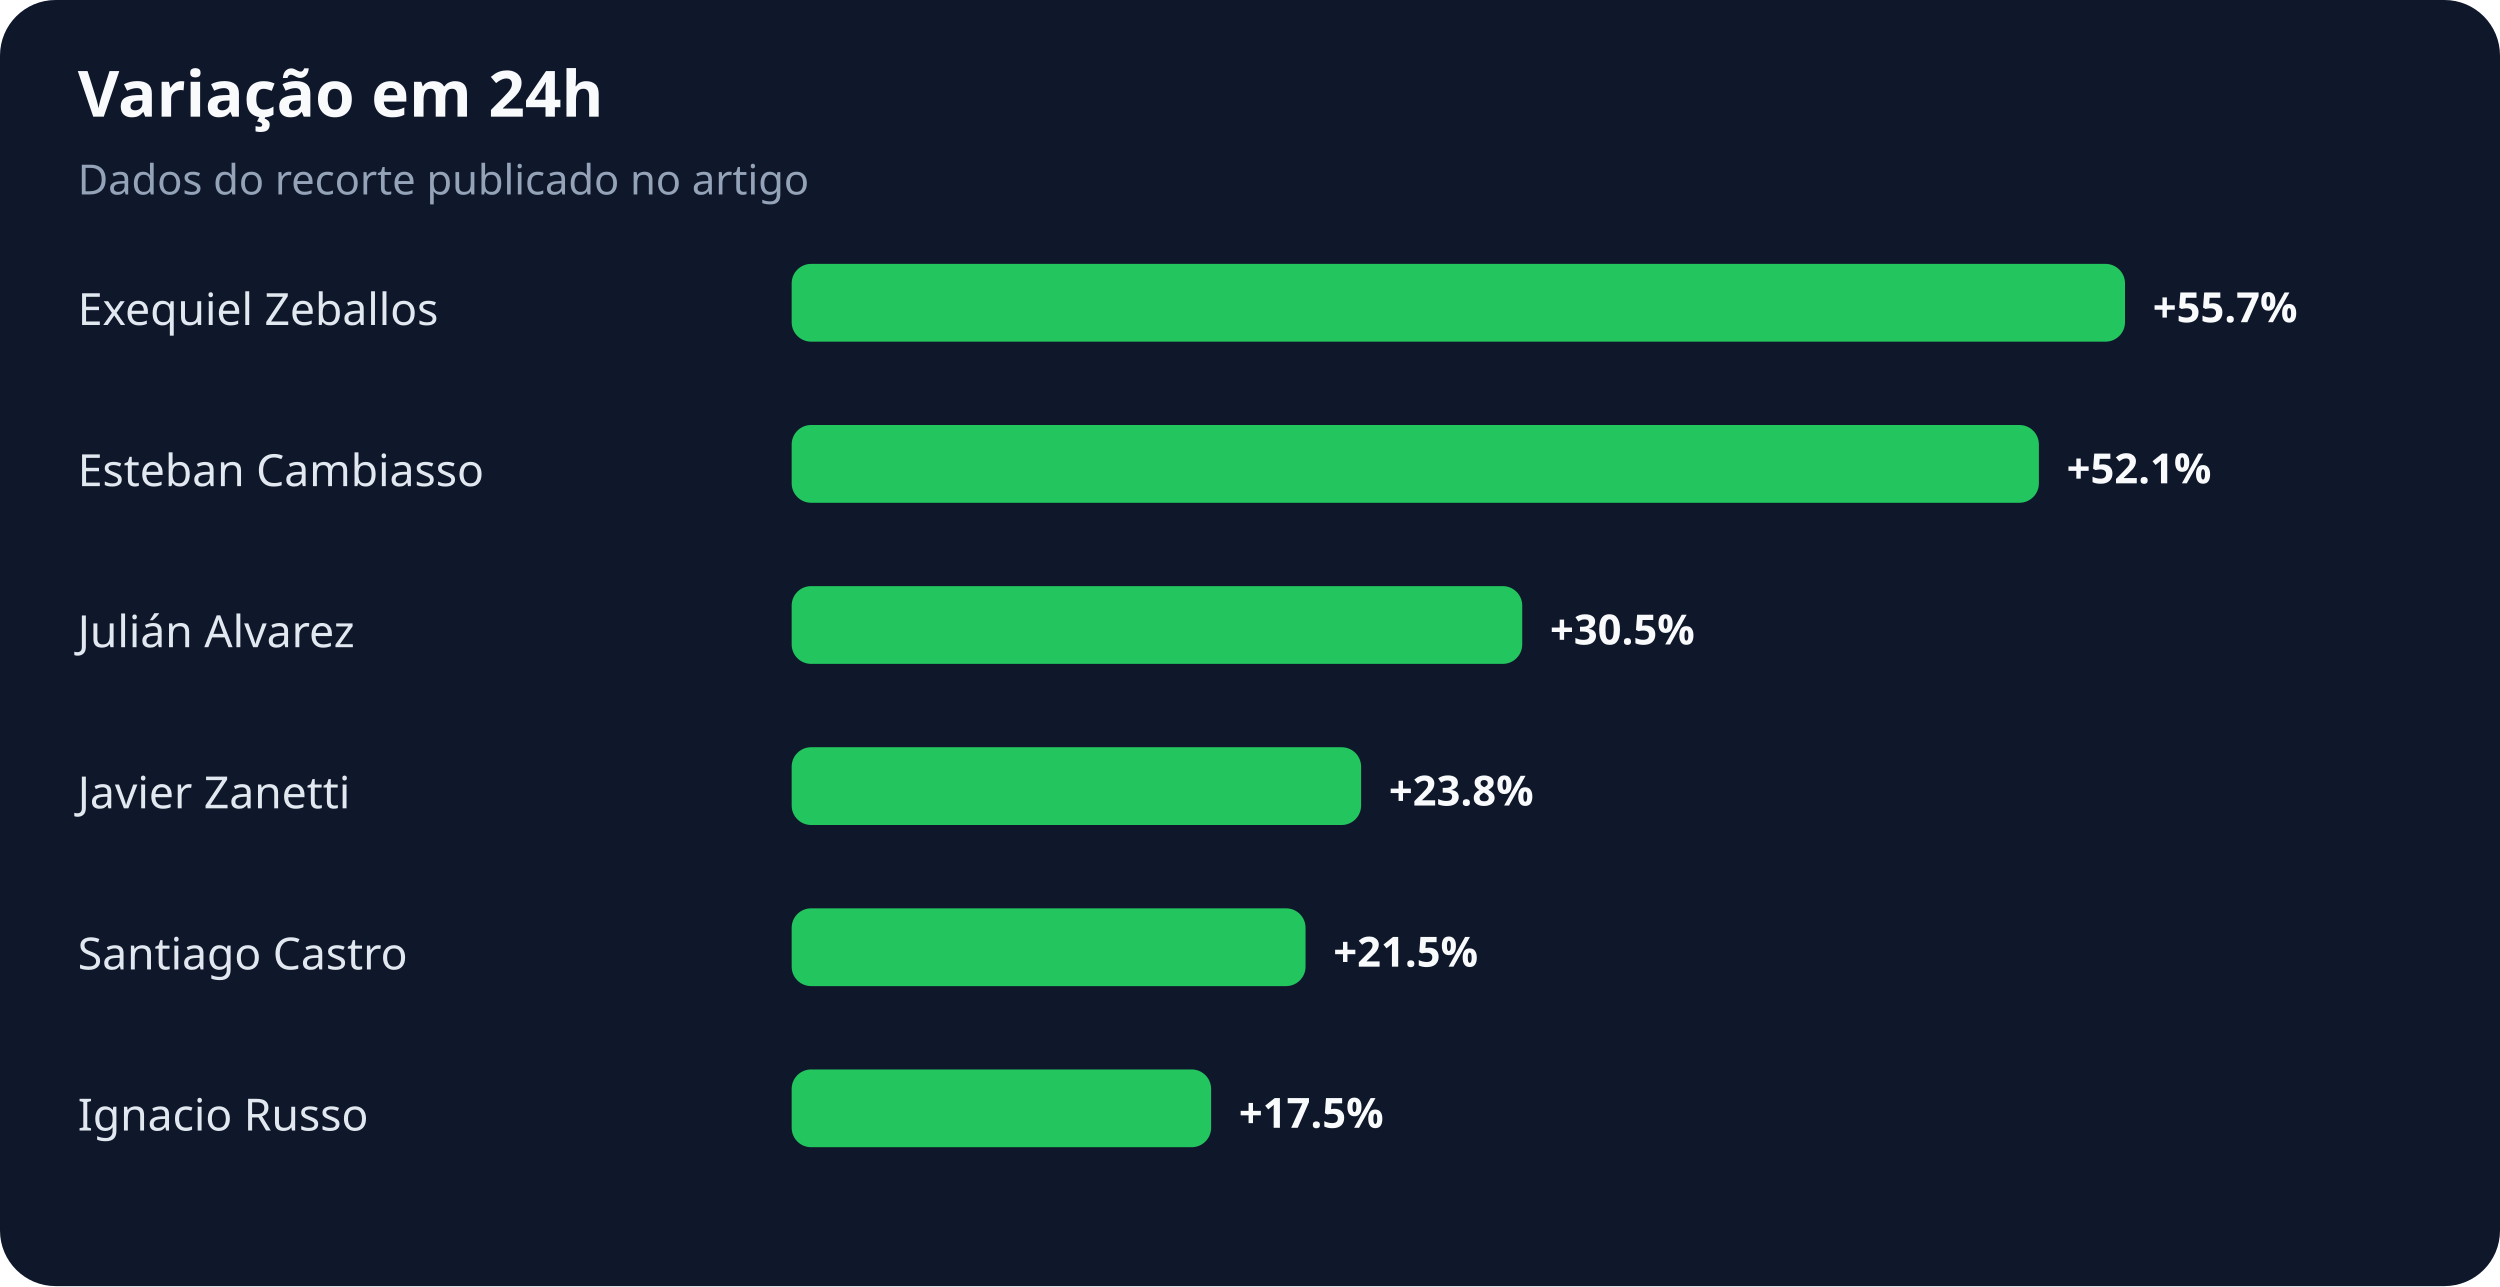
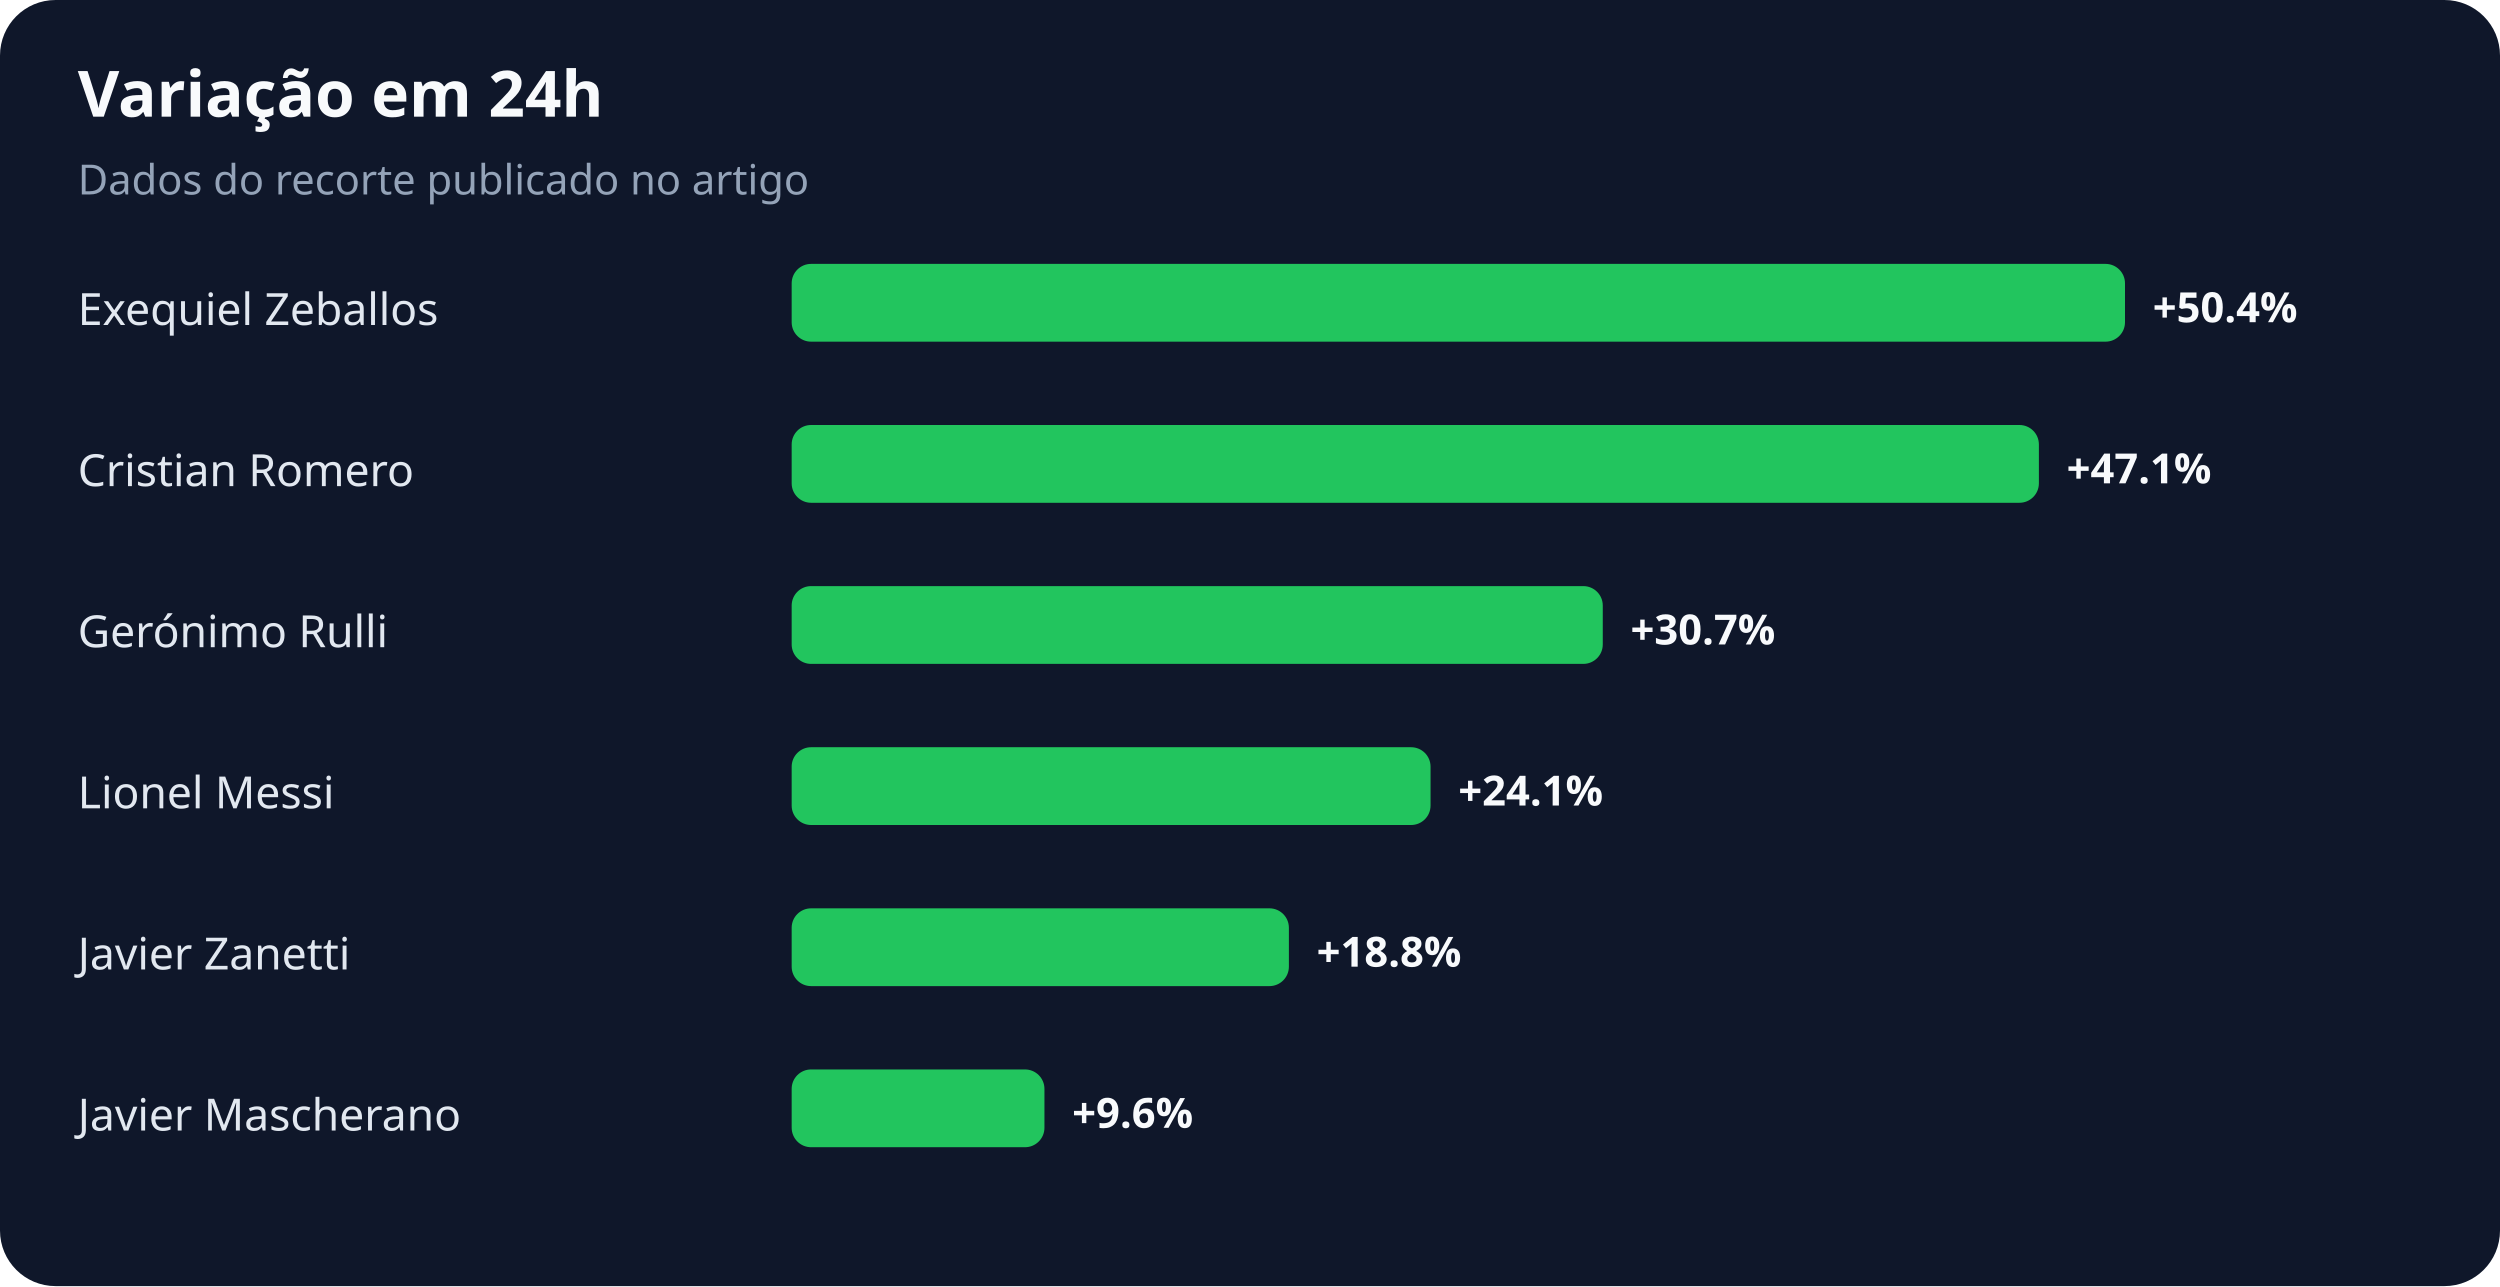
<svg xmlns="http://www.w3.org/2000/svg" width="900" height="463" viewBox="0 0 900 463" role="img" aria-labelledby="title desc">
  <rect width="100%" height="100%" rx="20" fill="#0f172a" />
  <text x="28" y="42" fill="#f8fafc" font-family="system-ui,sans-serif" font-size="23" font-weight="700">Variação em 24h</text>
  <text x="28" y="70" fill="#94a3b8" font-family="system-ui,sans-serif" font-size="15">Dados do recorte publicado no artigo</text>
  <text x="28" y="117" fill="#e2e8f0" font-family="system-ui,sans-serif" font-size="16">Exequiel Zeballos</text>
  <rect x="285" y="95" width="480" height="28" rx="7" fill="#22c55e" />
-   <text x="775" y="116" fill="#f8fafc" font-family="system-ui,sans-serif" font-size="15" font-weight="700">+55.7%</text>
-   <text x="28" y="175" fill="#e2e8f0" font-family="system-ui,sans-serif" font-size="16">Esteban Cambiasso</text>
+   <text x="775" y="116" fill="#f8fafc" font-family="system-ui,sans-serif" font-size="15" font-weight="700">+50.4%</text>
+   <text x="28" y="175" fill="#e2e8f0" font-family="system-ui,sans-serif" font-size="16">Cristian Romero</text>
  <rect x="285" y="153" width="449" height="28" rx="7" fill="#22c55e" />
-   <text x="744" y="174" fill="#f8fafc" font-family="system-ui,sans-serif" font-size="15" font-weight="700">+52.1%</text>
-   <text x="28" y="233" fill="#e2e8f0" font-family="system-ui,sans-serif" font-size="16">Julián Alvarez</text>
-   <rect x="285" y="211" width="263" height="28" rx="7" fill="#22c55e" />
-   <text x="558" y="232" fill="#f8fafc" font-family="system-ui,sans-serif" font-size="15" font-weight="700">+30.5%</text>
-   <text x="28" y="291" fill="#e2e8f0" font-family="system-ui,sans-serif" font-size="16">Javier Zanetti</text>
-   <rect x="285" y="269" width="205" height="28" rx="7" fill="#22c55e" />
-   <text x="500" y="290" fill="#f8fafc" font-family="system-ui,sans-serif" font-size="15" font-weight="700">+23.8%</text>
-   <text x="28" y="349" fill="#e2e8f0" font-family="system-ui,sans-serif" font-size="16">Santiago Castro</text>
-   <rect x="285" y="327" width="185" height="28" rx="7" fill="#22c55e" />
-   <text x="480" y="348" fill="#f8fafc" font-family="system-ui,sans-serif" font-size="15" font-weight="700">+21.5%</text>
-   <text x="28" y="407" fill="#e2e8f0" font-family="system-ui,sans-serif" font-size="16">Ignacio Russo</text>
-   <rect x="285" y="385" width="151" height="28" rx="7" fill="#22c55e" />
-   <text x="446" y="406" fill="#f8fafc" font-family="system-ui,sans-serif" font-size="15" font-weight="700">+17.5%</text>
+   <text x="744" y="174" fill="#f8fafc" font-family="system-ui,sans-serif" font-size="15" font-weight="700">+47.1%</text>
+   <text x="28" y="233" fill="#e2e8f0" font-family="system-ui,sans-serif" font-size="16">Gerónimo Rulli</text>
+   <rect x="285" y="211" width="292" height="28" rx="7" fill="#22c55e" />
+   <text x="587" y="232" fill="#f8fafc" font-family="system-ui,sans-serif" font-size="15" font-weight="700">+30.7%</text>
+   <text x="28" y="291" fill="#e2e8f0" font-family="system-ui,sans-serif" font-size="16">Lionel Messi</text>
+   <rect x="285" y="269" width="230" height="28" rx="7" fill="#22c55e" />
+   <text x="525" y="290" fill="#f8fafc" font-family="system-ui,sans-serif" font-size="15" font-weight="700">+24.1%</text>
+   <text x="28" y="349" fill="#e2e8f0" font-family="system-ui,sans-serif" font-size="16">Javier Zanetti</text>
+   <rect x="285" y="327" width="179" height="28" rx="7" fill="#22c55e" />
+   <text x="474" y="348" fill="#f8fafc" font-family="system-ui,sans-serif" font-size="15" font-weight="700">+18.8%</text>
+   <text x="28" y="407" fill="#e2e8f0" font-family="system-ui,sans-serif" font-size="16">Javier Mascherano</text>
+   <rect x="285" y="385" width="91" height="28" rx="7" fill="#22c55e" />
+   <text x="386" y="406" fill="#f8fafc" font-family="system-ui,sans-serif" font-size="15" font-weight="700">+9.6%</text>
</svg>
